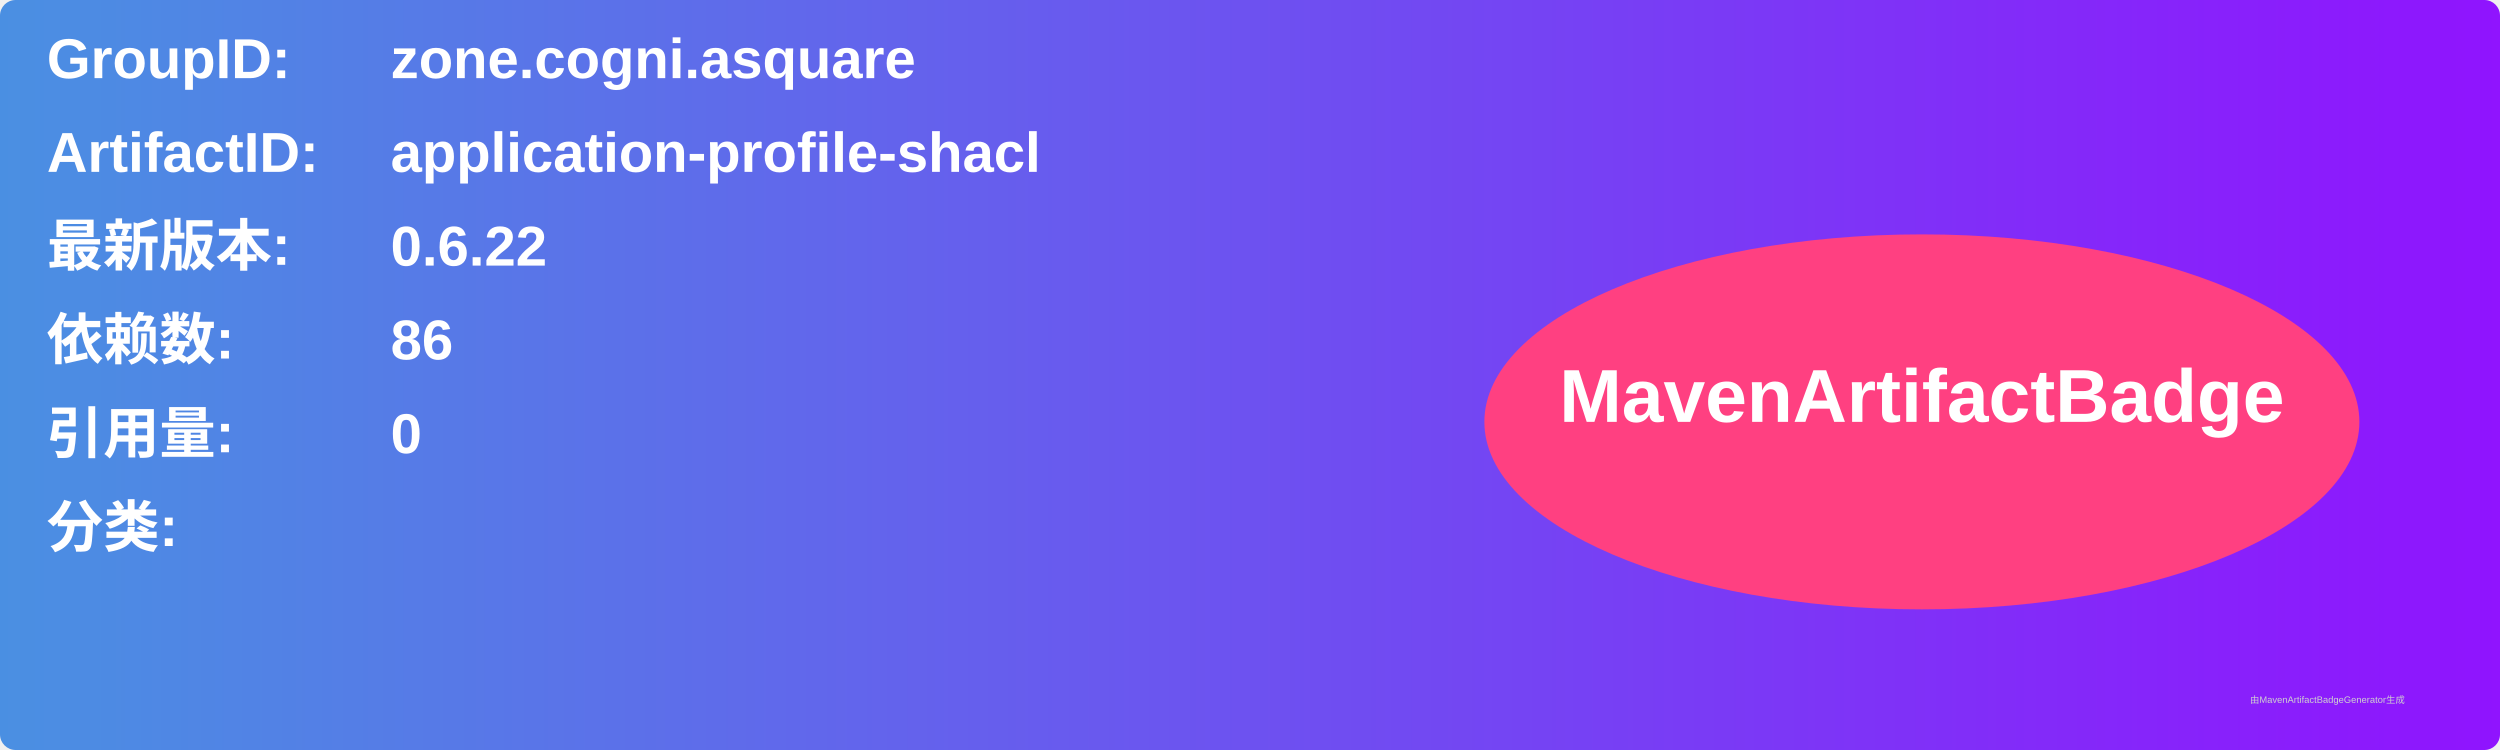
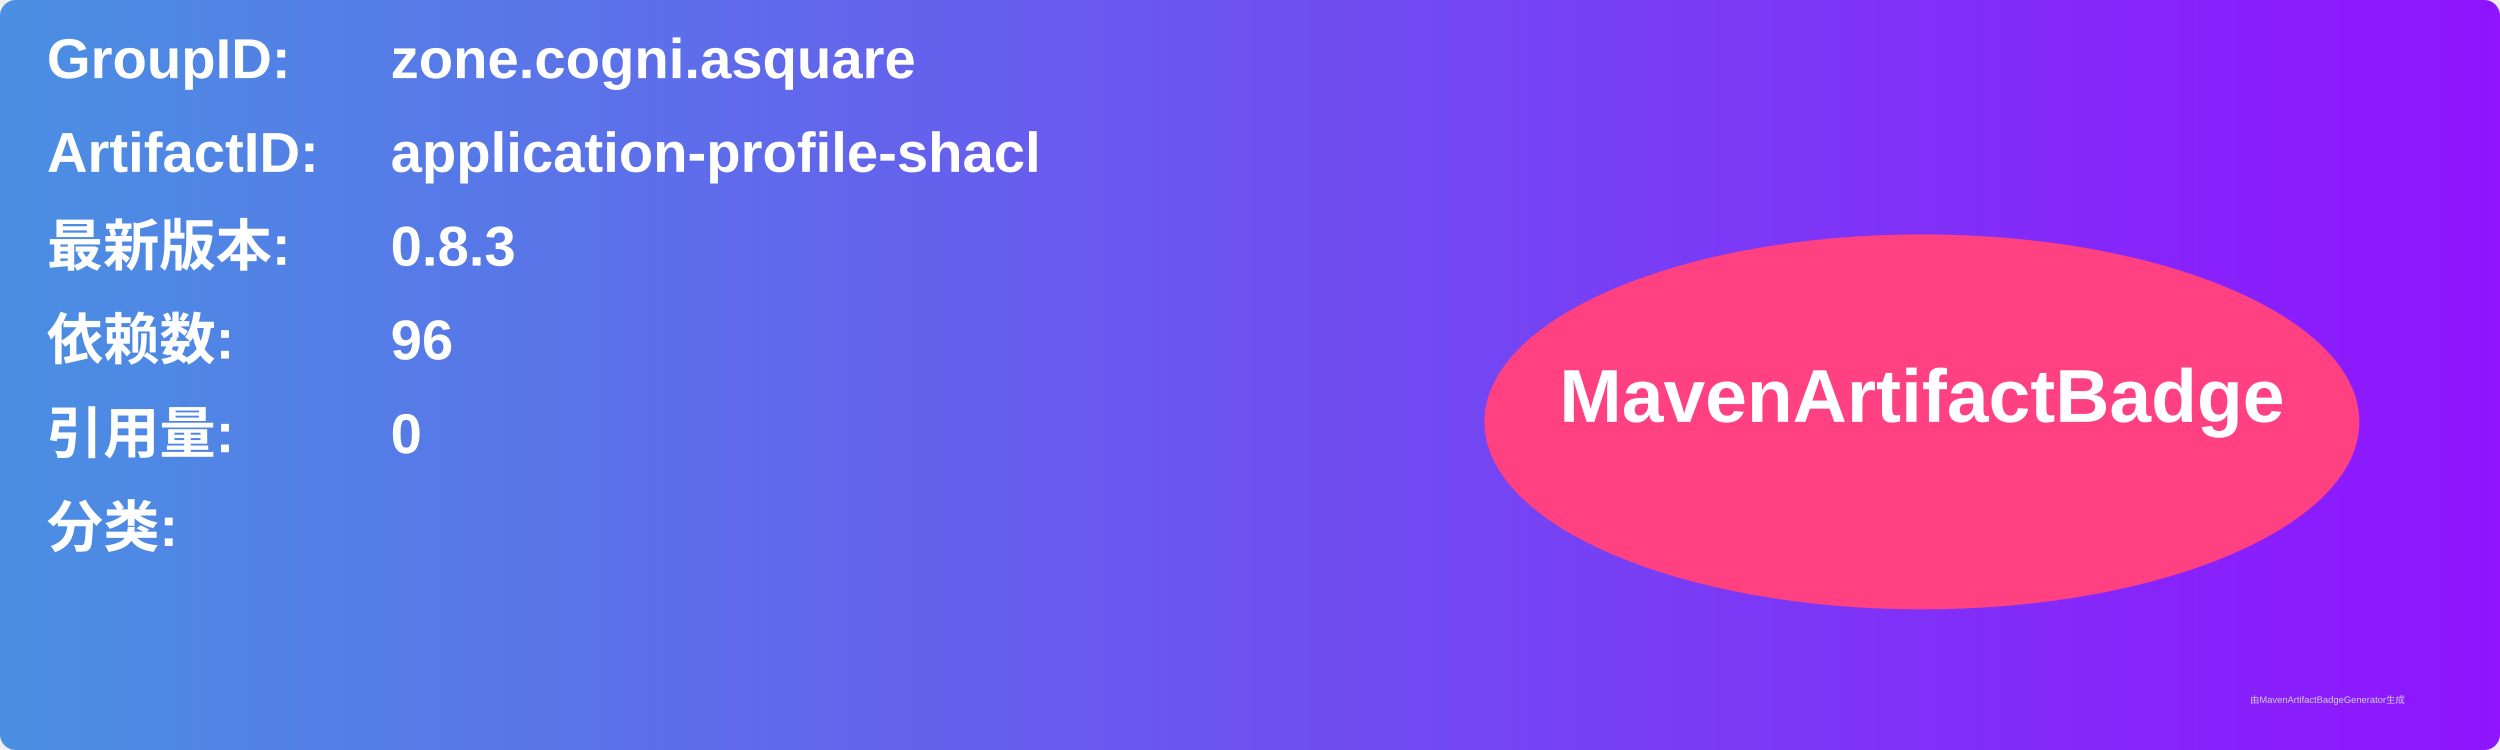
<svg xmlns="http://www.w3.org/2000/svg" width="800" height="240" viewBox="0 0 800 240">
  <linearGradient id="grad" x1="0%" y1="0%" x2="100%" y2="0%">
    <stop offset="0%" stop-color="#4a90e2" />
    <stop offset="100%" stop-color="#9013fe" />
  </linearGradient>
  <rect width="100%" height="100%" rx="5" ry="5" fill="url(#grad)" />
  <g transform="translate(15, 15)">
    <text x="0" y="10" font-family="Arial" font-size="18" fill="white" font-weight="bold" width="260">GroupID:</text>
    <text x="110" y="10" font-family="Arial" font-size="18" fill="white" font-weight="bold" width="460">zone.cogni.asquare</text>
    <text x="0" y="40" font-family="Arial" font-size="18" fill="white" font-weight="bold" width="260">ArtifactID:</text>
    <text x="110" y="40" font-family="Arial" font-size="18" fill="white" font-weight="bold" width="460">application-profile-shacl</text>
    <text x="0" y="70" font-family="Arial" font-size="18" fill="white" font-weight="bold">最新版本:</text>
    <text x="110" y="70" font-family="Arial" font-size="18" fill="white" font-weight="bold">
-       <tspan font-weight="bold">0.6.22</tspan>
+       <tspan font-weight="bold">0.8.3</tspan>
    </text>
    <text x="0" y="100" font-family="Arial" font-size="18" fill="white" font-weight="bold">依赖数: </text>
    <text x="110" y="100" font-family="Arial" font-size="18" fill="white">
-       <tspan font-weight="bold">86</tspan>
+       <tspan font-weight="bold">96</tspan>
    </text>
    <text x="0" y="130" font-family="Arial" font-size="18" fill="white" font-weight="bold">引用量: </text>
    <text x="110" y="130" font-family="Arial" font-size="18" fill="white">
      <tspan font-weight="bold">0</tspan>
    </text>
    <text x="0" y="160" font-family="Arial" font-size="18" fill="white" font-weight="bold">分类:</text>
    <text x="10" y="190" font-family="Arial" font-size="10" fill="white">
      <tspan font-weight="bold" />
    </text>
    <ellipse cx="600" cy="120" rx="140" ry="60" fill="#ff4081" />
    <text x="600" y="120" text-anchor="middle" font-family="Arial" font-size="24" fill="white" font-weight="bold">MavenArtifactBadge</text>
  </g>
  <text x="720" y="225" font-family="Arial" font-size="3" fill="#d0d0d0">由MavenArtifactBadgeGenerator生成</text>
</svg>
